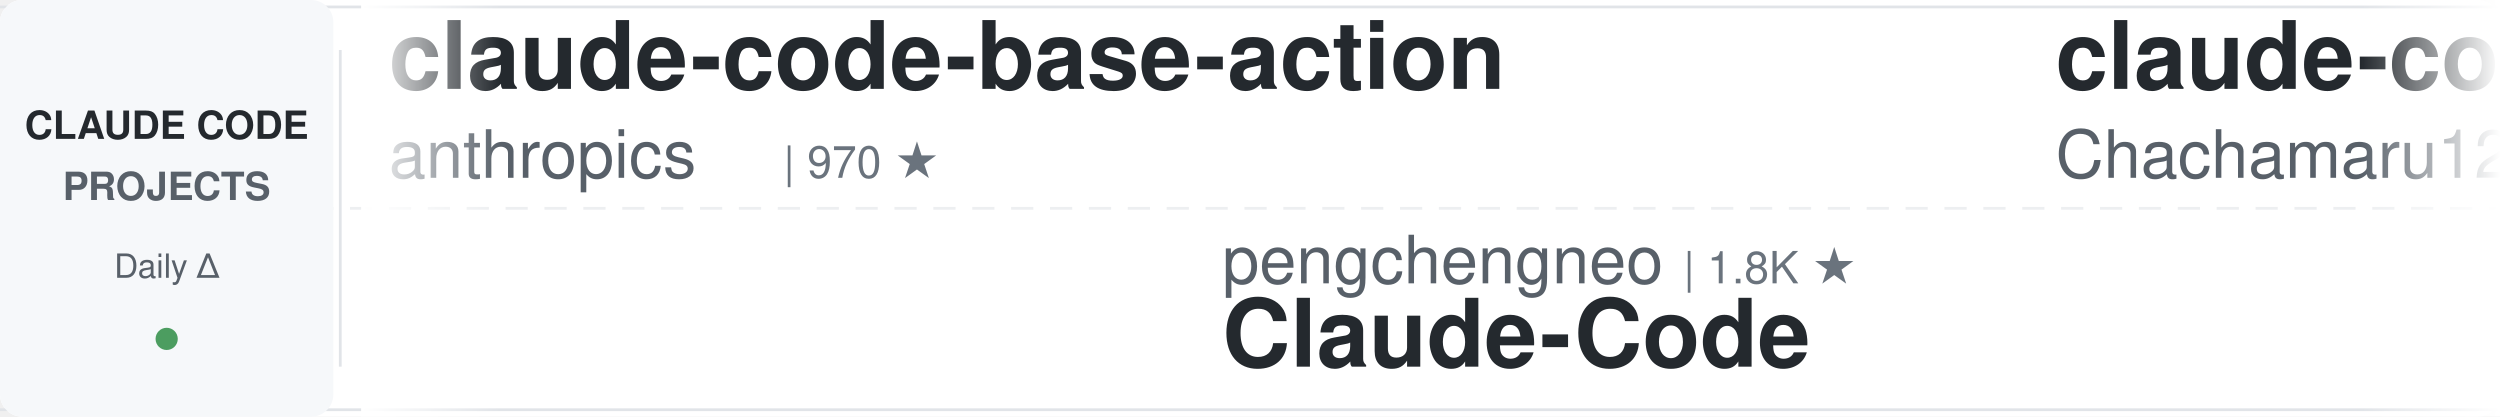
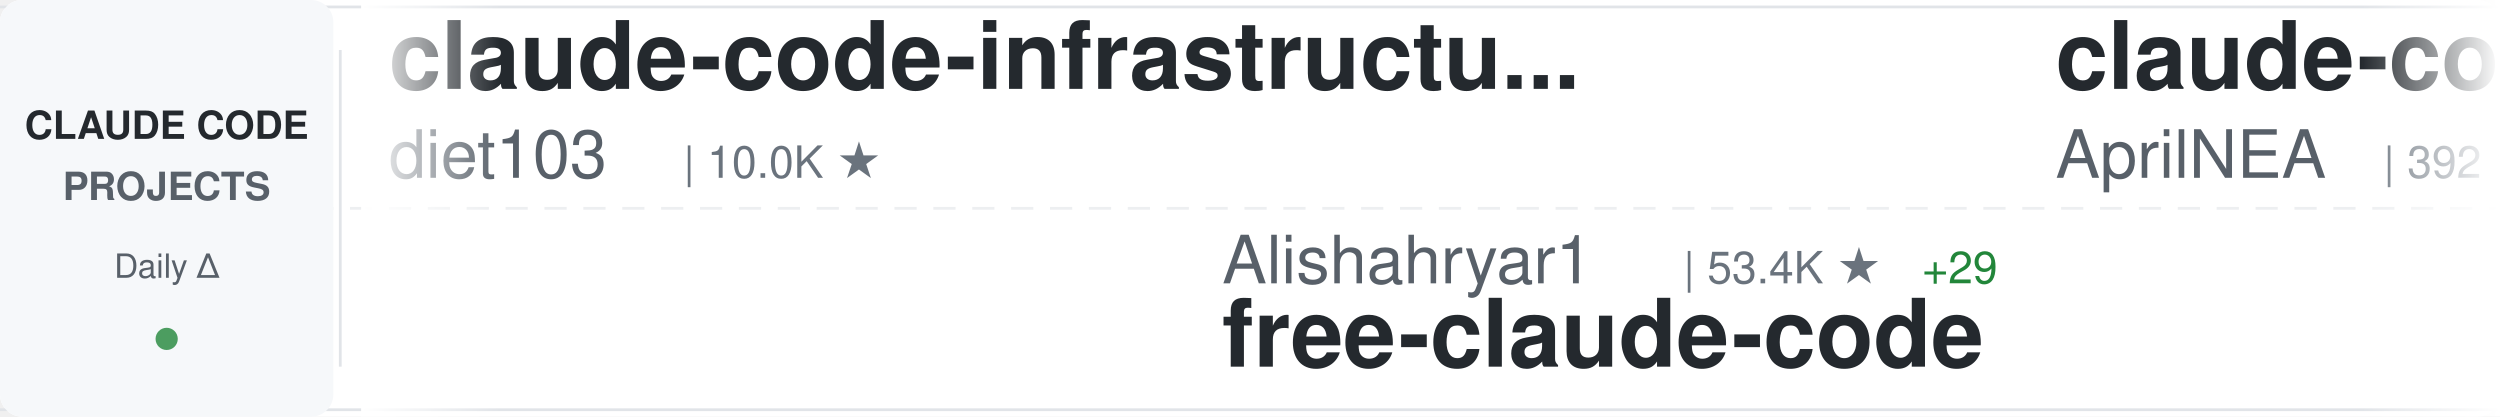
<svg xmlns="http://www.w3.org/2000/svg" width="900" height="150">
  <defs>
    <linearGradient id="awesomeLeftFade" x1="0%" y1="0%" x2="100%" y2="0%">
      <stop offset="0%" style="stop-color:#ffffff;stop-opacity:1" />
      <stop offset="100%" style="stop-color:#ffffff;stop-opacity:0" />
    </linearGradient>
    <linearGradient id="awesomeRightFade" x1="0%" y1="0%" x2="100%" y2="0%">
      <stop offset="0%" style="stop-color:#ffffff;stop-opacity:0" />
      <stop offset="100%" style="stop-color:#ffffff;stop-opacity:1" />
    </linearGradient>
  </defs>
  <rect width="900" height="150" fill="#ffffff" rx="8" />
  <rect x="0" y="2" width="900" height="1" fill="#e1e4e8" />
  <rect x="0" y="147" width="900" height="1" fill="#e1e4e8" />
  <line x1="0" y1="75" x2="900" y2="75" stroke="#e1e4e8" stroke-width="1" stroke-dasharray="8 6" opacity="0.6" />
  <rect x="0" y="0" width="120" height="150" fill="#f6f8fa" rx="8" />
  <text x="60" y="50" font-family="-apple-system, BlinkMacSystemFont, 'Segoe UI', Helvetica, Arial, sans-serif" font-size="14" font-weight="600" fill="#24292e" text-anchor="middle">CLAUDE CODE</text>
  <text x="60" y="72" font-family="-apple-system, BlinkMacSystemFont, 'Segoe UI', Helvetica, Arial, sans-serif" font-size="14" font-weight="600" fill="#586069" text-anchor="middle">PROJECTS</text>
  <text x="60" y="100" font-family="-apple-system, BlinkMacSystemFont, 'Segoe UI', Helvetica, Arial, sans-serif" font-size="12" font-weight="500" fill="#586069" text-anchor="middle">Daily Δ</text>
  <circle cx="60" cy="122" r="4" fill="#22863a" opacity="0.8" />
  <rect x="122" y="18" width="1" height="114" fill="#e1e4e8" />
  <clipPath id="awesomeTickerClip">
    <rect x="130" y="0" width="770" height="150" />
  </clipPath>
  <g clip-path="url(#awesomeTickerClip)">
    <g id="awesomeTickerItems">
      <animateTransform attributeName="transform" attributeType="XML" type="translate" from="0 0" to="-3000 0" dur="54s" repeatCount="indefinite" />
      <g transform="translate(0, 0)">
-         <text x="140" y="32" font-family="-apple-system, BlinkMacSystemFont, 'Segoe UI', Helvetica, Arial, sans-serif" font-size="34" font-weight="600" fill="#24292e">claude-code-base-action</text>
-         <text x="140" y="64" font-family="-apple-system, BlinkMacSystemFont, 'Segoe UI', Helvetica, Arial, sans-serif" font-size="24" font-weight="400" fill="#586069">anthropics</text>
-         <text x="282" y="64" font-family="-apple-system, BlinkMacSystemFont, 'Segoe UI', Helvetica, Arial, sans-serif" font-size="16" font-weight="500" fill="#6a737d">| 970 ★</text>
+         <text x="140" y="32" font-family="-apple-system, BlinkMacSystemFont, 'Segoe UI', Helvetica, Arial, sans-serif" font-size="34" font-weight="600" fill="#24292e">claude-code-infrastructu...</text>
+         <text x="140" y="64" font-family="-apple-system, BlinkMacSystemFont, 'Segoe UI', Helvetica, Arial, sans-serif" font-size="24" font-weight="400" fill="#586069">diet103</text>
+         <text x="246" y="64" font-family="-apple-system, BlinkMacSystemFont, 'Segoe UI', Helvetica, Arial, sans-serif" font-size="16" font-weight="500" fill="#6a737d">| 10.0K ★</text>
      </g>
      <g transform="translate(300, 0)">
-         <text x="140" y="102" font-family="-apple-system, BlinkMacSystemFont, 'Segoe UI', Helvetica, Arial, sans-serif" font-size="24" font-weight="400" fill="#586069">pengchengneo</text>
-         <text x="306" y="102" font-family="-apple-system, BlinkMacSystemFont, 'Segoe UI', Helvetica, Arial, sans-serif" font-size="16" font-weight="500" fill="#6a737d">| 1.8K ★</text>
-         <text x="140" y="132" font-family="-apple-system, BlinkMacSystemFont, 'Segoe UI', Helvetica, Arial, sans-serif" font-size="34" font-weight="600" fill="#24292e">Claude-Code</text>
+         <text x="140" y="102" font-family="-apple-system, BlinkMacSystemFont, 'Segoe UI', Helvetica, Arial, sans-serif" font-size="24" font-weight="400" fill="#586069">Alishahryar1</text>
+         <text x="306" y="102" font-family="-apple-system, BlinkMacSystemFont, 'Segoe UI', Helvetica, Arial, sans-serif" font-size="16" font-weight="500" fill="#6a737d">| 53.4K ★</text>
+         <text x="392" y="102" font-family="-apple-system, BlinkMacSystemFont, 'Segoe UI', Helvetica, Arial, sans-serif" font-size="16" font-weight="500" fill="#22863a"> +29</text>
+         <text x="140" y="132" font-family="-apple-system, BlinkMacSystemFont, 'Segoe UI', Helvetica, Arial, sans-serif" font-size="34" font-weight="600" fill="#24292e">free-claude-code</text>
      </g>
      <g transform="translate(600, 0)">
-         <text x="140" y="32" font-family="-apple-system, BlinkMacSystemFont, 'Segoe UI', Helvetica, Arial, sans-serif" font-size="34" font-weight="600" fill="#24292e">claude-code-harness</text>
-         <text x="140" y="64" font-family="-apple-system, BlinkMacSystemFont, 'Segoe UI', Helvetica, Arial, sans-serif" font-size="24" font-weight="400" fill="#586069">Chachamaru127</text>
-         <text x="318" y="64" font-family="-apple-system, BlinkMacSystemFont, 'Segoe UI', Helvetica, Arial, sans-serif" font-size="16" font-weight="500" fill="#6a737d">| 3.1K ★</text>
-         <text x="395" y="64" font-family="-apple-system, BlinkMacSystemFont, 'Segoe UI', Helvetica, Arial, sans-serif" font-size="16" font-weight="500" fill="#22863a"> +1</text>
+         <text x="140" y="32" font-family="-apple-system, BlinkMacSystemFont, 'Segoe UI', Helvetica, Arial, sans-serif" font-size="34" font-weight="600" fill="#24292e">claude-code-source</text>
+         <text x="140" y="64" font-family="-apple-system, BlinkMacSystemFont, 'Segoe UI', Helvetica, Arial, sans-serif" font-size="24" font-weight="400" fill="#586069">AprilNEA</text>
+         <text x="258" y="64" font-family="-apple-system, BlinkMacSystemFont, 'Segoe UI', Helvetica, Arial, sans-serif" font-size="16" font-weight="500" fill="#6a737d">| 392 ★</text>
      </g>
      <g transform="translate(900, 0)">
-         <text x="140" y="102" font-family="-apple-system, BlinkMacSystemFont, 'Segoe UI', Helvetica, Arial, sans-serif" font-size="24" font-weight="400" fill="#586069">disler</text>
-         <text x="234" y="102" font-family="-apple-system, BlinkMacSystemFont, 'Segoe UI', Helvetica, Arial, sans-serif" font-size="16" font-weight="500" fill="#6a737d">| 3.9K ★</text>
-         <text x="140" y="132" font-family="-apple-system, BlinkMacSystemFont, 'Segoe UI', Helvetica, Arial, sans-serif" font-size="34" font-weight="600" fill="#24292e">claude-code-hooks-master...</text>
+         <text x="140" y="102" font-family="-apple-system, BlinkMacSystemFont, 'Segoe UI', Helvetica, Arial, sans-serif" font-size="24" font-weight="400" fill="#586069">anthropics</text>
+         <text x="282" y="102" font-family="-apple-system, BlinkMacSystemFont, 'Segoe UI', Helvetica, Arial, sans-serif" font-size="16" font-weight="500" fill="#6a737d">| 174.6K ★</text>
+         <text x="377" y="102" font-family="-apple-system, BlinkMacSystemFont, 'Segoe UI', Helvetica, Arial, sans-serif" font-size="16" font-weight="500" fill="#22863a"> +72</text>
+         <text x="140" y="132" font-family="-apple-system, BlinkMacSystemFont, 'Segoe UI', Helvetica, Arial, sans-serif" font-size="34" font-weight="600" fill="#24292e">skills</text>
      </g>
      <g transform="translate(1200, 0)">
-         <text x="140" y="32" font-family="-apple-system, BlinkMacSystemFont, 'Segoe UI', Helvetica, Arial, sans-serif" font-size="34" font-weight="600" fill="#24292e">ClaudeCode</text>
-         <text x="140" y="64" font-family="-apple-system, BlinkMacSystemFont, 'Segoe UI', Helvetica, Arial, sans-serif" font-size="24" font-weight="400" fill="#586069">guanshan</text>
-         <text x="258" y="64" font-family="-apple-system, BlinkMacSystemFont, 'Segoe UI', Helvetica, Arial, sans-serif" font-size="16" font-weight="500" fill="#6a737d">| 61 ★</text>
+         <text x="140" y="32" font-family="-apple-system, BlinkMacSystemFont, 'Segoe UI', Helvetica, Arial, sans-serif" font-size="34" font-weight="600" fill="#24292e">claude-code-hub</text>
+         <text x="140" y="64" font-family="-apple-system, BlinkMacSystemFont, 'Segoe UI', Helvetica, Arial, sans-serif" font-size="24" font-weight="400" fill="#586069">ding113</text>
+         <text x="246" y="64" font-family="-apple-system, BlinkMacSystemFont, 'Segoe UI', Helvetica, Arial, sans-serif" font-size="16" font-weight="500" fill="#6a737d">| 3.4K ★</text>
      </g>
      <g transform="translate(1500, 0)">
-         <text x="140" y="102" font-family="-apple-system, BlinkMacSystemFont, 'Segoe UI', Helvetica, Arial, sans-serif" font-size="24" font-weight="400" fill="#586069">daymade</text>
-         <text x="246" y="102" font-family="-apple-system, BlinkMacSystemFont, 'Segoe UI', Helvetica, Arial, sans-serif" font-size="16" font-weight="500" fill="#6a737d">| 1.4K ★</text>
-         <text x="140" y="132" font-family="-apple-system, BlinkMacSystemFont, 'Segoe UI', Helvetica, Arial, sans-serif" font-size="34" font-weight="600" fill="#24292e">claude-code-skills</text>
+         <text x="140" y="102" font-family="-apple-system, BlinkMacSystemFont, 'Segoe UI', Helvetica, Arial, sans-serif" font-size="24" font-weight="400" fill="#586069">chauncygu</text>
+         <text x="270" y="102" font-family="-apple-system, BlinkMacSystemFont, 'Segoe UI', Helvetica, Arial, sans-serif" font-size="16" font-weight="500" fill="#6a737d">| 2.8K ★</text>
+         <text x="347" y="102" font-family="-apple-system, BlinkMacSystemFont, 'Segoe UI', Helvetica, Arial, sans-serif" font-size="16" font-weight="500" fill="#22863a"> +1</text>
+         <text x="140" y="132" font-family="-apple-system, BlinkMacSystemFont, 'Segoe UI', Helvetica, Arial, sans-serif" font-size="34" font-weight="600" fill="#24292e">collection-claude-code-s...</text>
      </g>
      <g transform="translate(1800, 0)">
-         <text x="140" y="32" font-family="-apple-system, BlinkMacSystemFont, 'Segoe UI', Helvetica, Arial, sans-serif" font-size="34" font-weight="600" fill="#24292e">claude-code-prompts</text>
-         <text x="140" y="64" font-family="-apple-system, BlinkMacSystemFont, 'Segoe UI', Helvetica, Arial, sans-serif" font-size="24" font-weight="400" fill="#586069">repowise-dev</text>
-         <text x="306" y="64" font-family="-apple-system, BlinkMacSystemFont, 'Segoe UI', Helvetica, Arial, sans-serif" font-size="16" font-weight="500" fill="#6a737d">| 1.2K ★</text>
+         <text x="140" y="32" font-family="-apple-system, BlinkMacSystemFont, 'Segoe UI', Helvetica, Arial, sans-serif" font-size="34" font-weight="600" fill="#24292e">claude-code-tudou</text>
+         <text x="140" y="64" font-family="-apple-system, BlinkMacSystemFont, 'Segoe UI', Helvetica, Arial, sans-serif" font-size="24" font-weight="400" fill="#586069">AICoderTudou</text>
+         <text x="306" y="64" font-family="-apple-system, BlinkMacSystemFont, 'Segoe UI', Helvetica, Arial, sans-serif" font-size="16" font-weight="500" fill="#6a737d">| 495 ★</text>
      </g>
      <g transform="translate(2100, 0)">
-         <text x="140" y="102" font-family="-apple-system, BlinkMacSystemFont, 'Segoe UI', Helvetica, Arial, sans-serif" font-size="24" font-weight="400" fill="#586069">wanshuiyin</text>
-         <text x="282" y="102" font-family="-apple-system, BlinkMacSystemFont, 'Segoe UI', Helvetica, Arial, sans-serif" font-size="16" font-weight="500" fill="#6a737d">| 15.8K ★</text>
-         <text x="140" y="132" font-family="-apple-system, BlinkMacSystemFont, 'Segoe UI', Helvetica, Arial, sans-serif" font-size="34" font-weight="600" fill="#24292e">Auto-claude-code-researc...</text>
+         <text x="140" y="102" font-family="-apple-system, BlinkMacSystemFont, 'Segoe UI', Helvetica, Arial, sans-serif" font-size="24" font-weight="400" fill="#586069">VoltAgent</text>
+         <text x="270" y="102" font-family="-apple-system, BlinkMacSystemFont, 'Segoe UI', Helvetica, Arial, sans-serif" font-size="16" font-weight="500" fill="#6a737d">| 24.9K ★</text>
+         <text x="356" y="102" font-family="-apple-system, BlinkMacSystemFont, 'Segoe UI', Helvetica, Arial, sans-serif" font-size="16" font-weight="500" fill="#22863a"> +3</text>
+         <text x="140" y="132" font-family="-apple-system, BlinkMacSystemFont, 'Segoe UI', Helvetica, Arial, sans-serif" font-size="34" font-weight="600" fill="#24292e">awesome-claude-code-suba...</text>
      </g>
      <g transform="translate(2400, 0)">
-         <text x="140" y="32" font-family="-apple-system, BlinkMacSystemFont, 'Segoe UI', Helvetica, Arial, sans-serif" font-size="34" font-weight="600" fill="#24292e">Claude-Code-Source-Study</text>
-         <text x="140" y="64" font-family="-apple-system, BlinkMacSystemFont, 'Segoe UI', Helvetica, Arial, sans-serif" font-size="24" font-weight="400" fill="#586069">luyao618</text>
-         <text x="258" y="64" font-family="-apple-system, BlinkMacSystemFont, 'Segoe UI', Helvetica, Arial, sans-serif" font-size="16" font-weight="500" fill="#6a737d">| 1.7K ★</text>
+         <text x="140" y="32" font-family="-apple-system, BlinkMacSystemFont, 'Segoe UI', Helvetica, Arial, sans-serif" font-size="34" font-weight="600" fill="#24292e">Claude-Code</text>
+         <text x="140" y="64" font-family="-apple-system, BlinkMacSystemFont, 'Segoe UI', Helvetica, Arial, sans-serif" font-size="24" font-weight="400" fill="#586069">OrcaWhisper</text>
+         <text x="294" y="64" font-family="-apple-system, BlinkMacSystemFont, 'Segoe UI', Helvetica, Arial, sans-serif" font-size="16" font-weight="500" fill="#6a737d">| 94 ★</text>
      </g>
      <g transform="translate(2700, 0)">
-         <text x="140" y="102" font-family="-apple-system, BlinkMacSystemFont, 'Segoe UI', Helvetica, Arial, sans-serif" font-size="24" font-weight="400" fill="#586069">zstmfhy</text>
-         <text x="246" y="102" font-family="-apple-system, BlinkMacSystemFont, 'Segoe UI', Helvetica, Arial, sans-serif" font-size="16" font-weight="500" fill="#6a737d">| 189 ★</text>
-         <text x="140" y="132" font-family="-apple-system, BlinkMacSystemFont, 'Segoe UI', Helvetica, Arial, sans-serif" font-size="34" font-weight="600" fill="#24292e">Claude-code</text>
+         <text x="140" y="102" font-family="-apple-system, BlinkMacSystemFont, 'Segoe UI', Helvetica, Arial, sans-serif" font-size="24" font-weight="400" fill="#586069">lorryjovens-hub</text>
+         <text x="342" y="102" font-family="-apple-system, BlinkMacSystemFont, 'Segoe UI', Helvetica, Arial, sans-serif" font-size="16" font-weight="500" fill="#6a737d">| 1.7K ★</text>
+         <text x="140" y="132" font-family="-apple-system, BlinkMacSystemFont, 'Segoe UI', Helvetica, Arial, sans-serif" font-size="34" font-weight="600" fill="#24292e">claude-code-rust</text>
      </g>
      <g transform="translate(3000, 0)">
-         <text x="140" y="32" font-family="-apple-system, BlinkMacSystemFont, 'Segoe UI', Helvetica, Arial, sans-serif" font-size="34" font-weight="600" fill="#24292e">claude-code-base-action</text>
-         <text x="140" y="64" font-family="-apple-system, BlinkMacSystemFont, 'Segoe UI', Helvetica, Arial, sans-serif" font-size="24" font-weight="400" fill="#586069">anthropics</text>
-         <text x="282" y="64" font-family="-apple-system, BlinkMacSystemFont, 'Segoe UI', Helvetica, Arial, sans-serif" font-size="16" font-weight="500" fill="#6a737d">| 970 ★</text>
+         <text x="140" y="32" font-family="-apple-system, BlinkMacSystemFont, 'Segoe UI', Helvetica, Arial, sans-serif" font-size="34" font-weight="600" fill="#24292e">claude-code-infrastructu...</text>
+         <text x="140" y="64" font-family="-apple-system, BlinkMacSystemFont, 'Segoe UI', Helvetica, Arial, sans-serif" font-size="24" font-weight="400" fill="#586069">diet103</text>
+         <text x="246" y="64" font-family="-apple-system, BlinkMacSystemFont, 'Segoe UI', Helvetica, Arial, sans-serif" font-size="16" font-weight="500" fill="#6a737d">| 10.0K ★</text>
      </g>
      <g transform="translate(3300, 0)">
-         <text x="140" y="102" font-family="-apple-system, BlinkMacSystemFont, 'Segoe UI', Helvetica, Arial, sans-serif" font-size="24" font-weight="400" fill="#586069">pengchengneo</text>
-         <text x="306" y="102" font-family="-apple-system, BlinkMacSystemFont, 'Segoe UI', Helvetica, Arial, sans-serif" font-size="16" font-weight="500" fill="#6a737d">| 1.8K ★</text>
-         <text x="140" y="132" font-family="-apple-system, BlinkMacSystemFont, 'Segoe UI', Helvetica, Arial, sans-serif" font-size="34" font-weight="600" fill="#24292e">Claude-Code</text>
+         <text x="140" y="102" font-family="-apple-system, BlinkMacSystemFont, 'Segoe UI', Helvetica, Arial, sans-serif" font-size="24" font-weight="400" fill="#586069">Alishahryar1</text>
+         <text x="306" y="102" font-family="-apple-system, BlinkMacSystemFont, 'Segoe UI', Helvetica, Arial, sans-serif" font-size="16" font-weight="500" fill="#6a737d">| 53.4K ★</text>
+         <text x="392" y="102" font-family="-apple-system, BlinkMacSystemFont, 'Segoe UI', Helvetica, Arial, sans-serif" font-size="16" font-weight="500" fill="#22863a"> +29</text>
+         <text x="140" y="132" font-family="-apple-system, BlinkMacSystemFont, 'Segoe UI', Helvetica, Arial, sans-serif" font-size="34" font-weight="600" fill="#24292e">free-claude-code</text>
      </g>
      <g transform="translate(3600, 0)">
-         <text x="140" y="32" font-family="-apple-system, BlinkMacSystemFont, 'Segoe UI', Helvetica, Arial, sans-serif" font-size="34" font-weight="600" fill="#24292e">claude-code-harness</text>
-         <text x="140" y="64" font-family="-apple-system, BlinkMacSystemFont, 'Segoe UI', Helvetica, Arial, sans-serif" font-size="24" font-weight="400" fill="#586069">Chachamaru127</text>
-         <text x="318" y="64" font-family="-apple-system, BlinkMacSystemFont, 'Segoe UI', Helvetica, Arial, sans-serif" font-size="16" font-weight="500" fill="#6a737d">| 3.1K ★</text>
-         <text x="395" y="64" font-family="-apple-system, BlinkMacSystemFont, 'Segoe UI', Helvetica, Arial, sans-serif" font-size="16" font-weight="500" fill="#22863a"> +1</text>
+         <text x="140" y="32" font-family="-apple-system, BlinkMacSystemFont, 'Segoe UI', Helvetica, Arial, sans-serif" font-size="34" font-weight="600" fill="#24292e">claude-code-source</text>
+         <text x="140" y="64" font-family="-apple-system, BlinkMacSystemFont, 'Segoe UI', Helvetica, Arial, sans-serif" font-size="24" font-weight="400" fill="#586069">AprilNEA</text>
+         <text x="258" y="64" font-family="-apple-system, BlinkMacSystemFont, 'Segoe UI', Helvetica, Arial, sans-serif" font-size="16" font-weight="500" fill="#6a737d">| 392 ★</text>
      </g>
      <g transform="translate(3900, 0)">
-         <text x="140" y="102" font-family="-apple-system, BlinkMacSystemFont, 'Segoe UI', Helvetica, Arial, sans-serif" font-size="24" font-weight="400" fill="#586069">disler</text>
-         <text x="234" y="102" font-family="-apple-system, BlinkMacSystemFont, 'Segoe UI', Helvetica, Arial, sans-serif" font-size="16" font-weight="500" fill="#6a737d">| 3.9K ★</text>
-         <text x="140" y="132" font-family="-apple-system, BlinkMacSystemFont, 'Segoe UI', Helvetica, Arial, sans-serif" font-size="34" font-weight="600" fill="#24292e">claude-code-hooks-master...</text>
+         <text x="140" y="102" font-family="-apple-system, BlinkMacSystemFont, 'Segoe UI', Helvetica, Arial, sans-serif" font-size="24" font-weight="400" fill="#586069">anthropics</text>
+         <text x="282" y="102" font-family="-apple-system, BlinkMacSystemFont, 'Segoe UI', Helvetica, Arial, sans-serif" font-size="16" font-weight="500" fill="#6a737d">| 174.6K ★</text>
+         <text x="377" y="102" font-family="-apple-system, BlinkMacSystemFont, 'Segoe UI', Helvetica, Arial, sans-serif" font-size="16" font-weight="500" fill="#22863a"> +72</text>
+         <text x="140" y="132" font-family="-apple-system, BlinkMacSystemFont, 'Segoe UI', Helvetica, Arial, sans-serif" font-size="34" font-weight="600" fill="#24292e">skills</text>
      </g>
    </g>
  </g>
  <rect x="130" y="0" width="50" height="150" fill="url(#awesomeLeftFade)" />
  <rect x="850" y="0" width="50" height="150" fill="url(#awesomeRightFade)" />
</svg>
